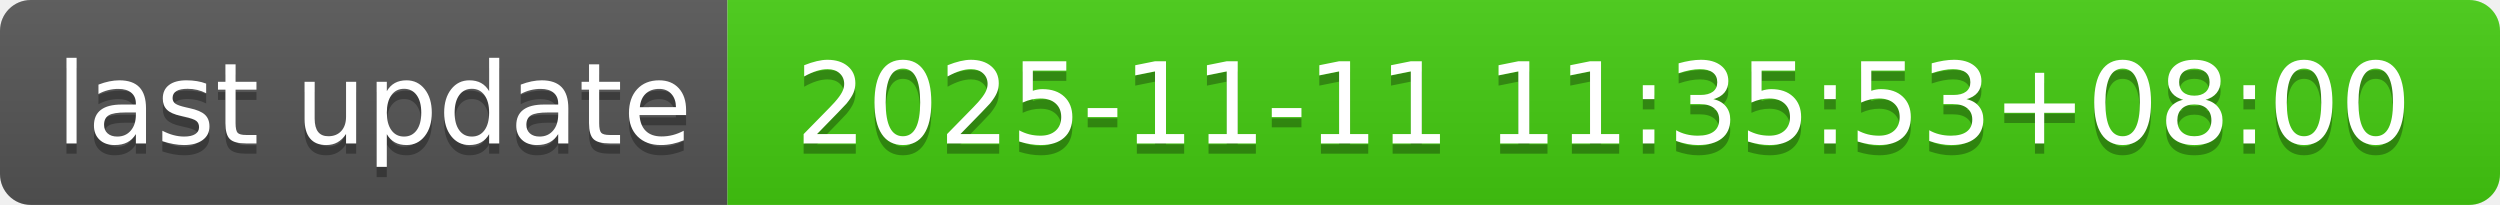
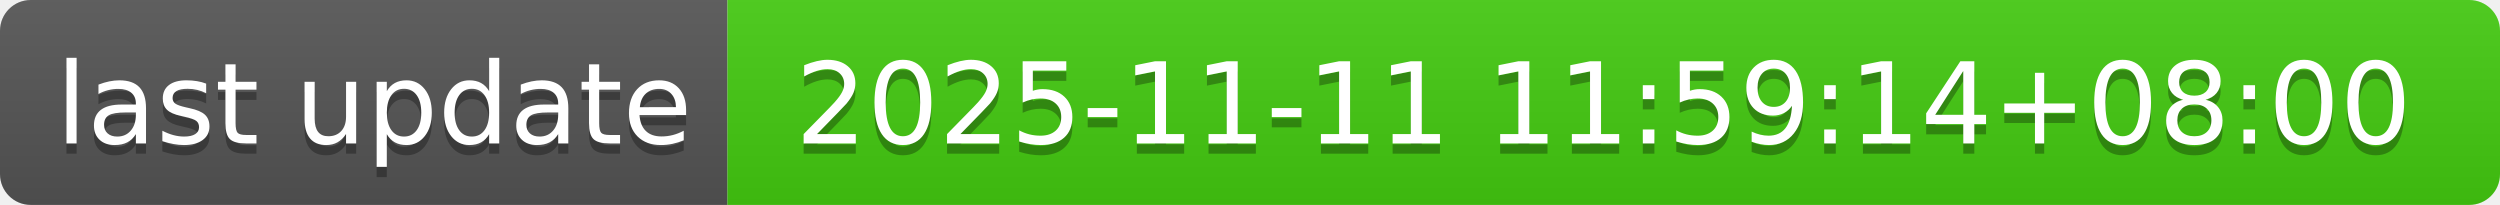
- <svg xmlns="http://www.w3.org/2000/svg" width="244" height="20" role="img" aria-label="last update: 2025-11-11 11:35:53+08:00">
+ <svg xmlns="http://www.w3.org/2000/svg" width="244" height="20" role="img" aria-label="last update: 2025-11-11 11:59:14+08:00">
  <linearGradient id="s" x2="0" y2="100%">
    <stop offset="0" stop-color="#bbb" stop-opacity=".1" />
    <stop offset="1" stop-opacity=".1" />
  </linearGradient>
  <clipPath id="r">
    <rect width="244" height="20" rx="3" fill="#fff" />
  </clipPath>
  <g clip-path="url(#r)">
    <rect width="71" height="20" fill="#555" />
    <rect x="71" width="173" height="20" fill="#4c1" />
    <rect width="244" height="20" fill="url(#s)" />
  </g>
  <g fill="#fff" text-anchor="middle" font-family="Verdana,Geneva,DejaVu Sans,sans-serif" text-rendering="geometricPrecision" font-size="110">
    <text aria-hidden="true" x="365" y="150" fill="#010101" fill-opacity=".3" transform="scale(.1)" textLength="610">last update</text>
    <text x="365" y="140" transform="scale(.1)" fill="#fff" textLength="610">last update</text>
-     <text aria-hidden="true" x="1565" y="150" fill="#010101" fill-opacity=".3" transform="scale(.1)" textLength="1630">2025-11-11 11:35:53+08:00</text>
-     <text x="1565" y="140" transform="scale(.1)" fill="#fff" textLength="1630">2025-11-11 11:35:53+08:00</text>
+     <text aria-hidden="true" x="1565" y="150" fill="#010101" fill-opacity=".3" transform="scale(.1)" textLength="1630">2025-11-11 11:59:14+08:00</text>
+     <text x="1565" y="140" transform="scale(.1)" fill="#fff" textLength="1630">2025-11-11 11:59:14+08:00</text>
  </g>
</svg>
